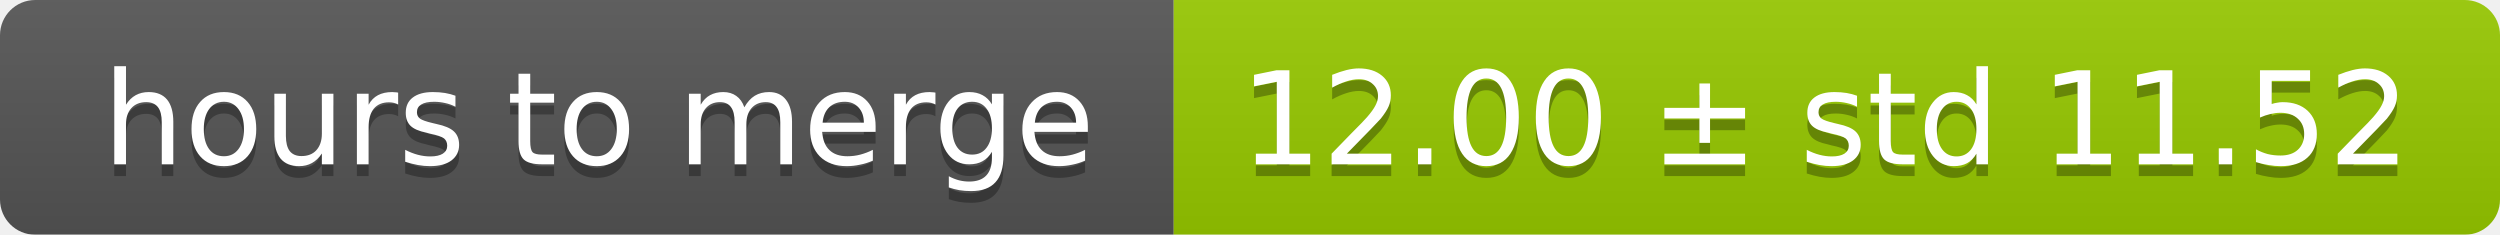
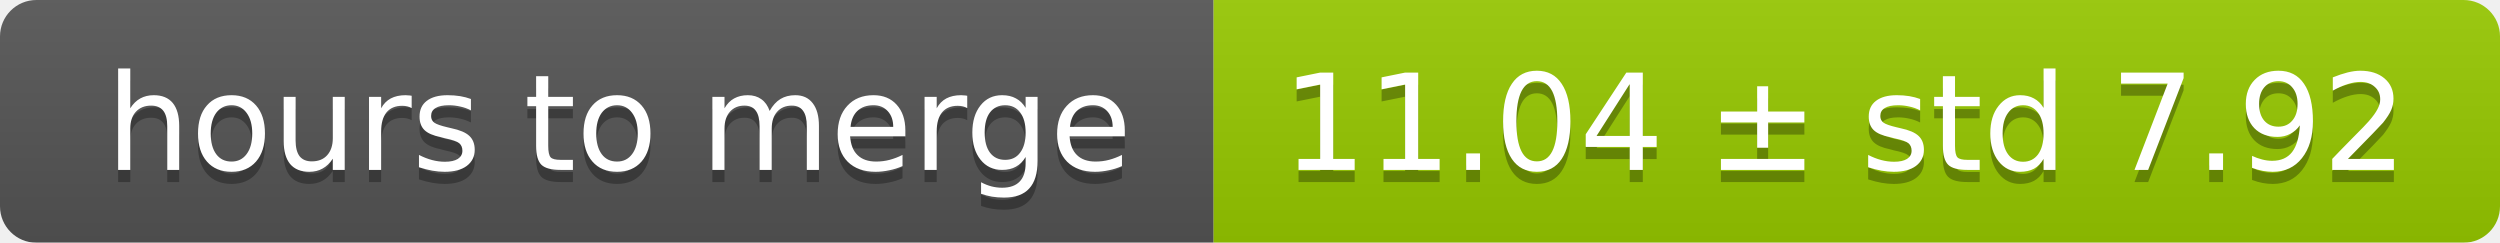
- <svg xmlns="http://www.w3.org/2000/svg" width="213" height="20">
+ <svg xmlns="http://www.w3.org/2000/svg" width="206" height="20">
  <linearGradient id="smooth" x2="0" y2="100%">
    <stop offset="0" stop-color="#bbb" stop-opacity=".1" />
    <stop offset="1" stop-opacity=".1" />
  </linearGradient>
  <mask id="round">
-     <rect width="213" height="20" rx="3" fill="#fff" />
+     <rect width="206" height="20" rx="3" fill="#fff" />
  </mask>
  <g mask="url(#round)">
    <rect width="100" height="20" fill="#555" />
-     <rect x="100" width="113" height="20" fill="#97ca00" />
-     <rect width="213" height="20" fill="url(#smooth)" />
+     <rect x="100" width="106" height="20" fill="#97ca00" />
+     <rect width="206" height="20" fill="url(#smooth)" />
  </g>
  <g fill="#fff" text-anchor="middle" font-family="DejaVu Sans,Verdana,Geneva,sans-serif" font-size="11">
    <text x="51" y="15" fill="#010101" fill-opacity=".3">hours to merge</text>
    <text x="51" y="14">hours to merge</text>
-     <text x="155.5" y="15" fill="#010101" fill-opacity=".3">12.00 ± std 11.52</text>
-     <text x="155.5" y="14">12.00 ± std 11.52</text>
+     <text x="152" y="15" fill="#010101" fill-opacity=".3">11.04 ± std 7.92</text>
+     <text x="152" y="14">11.04 ± std 7.92</text>
  </g>
</svg>
